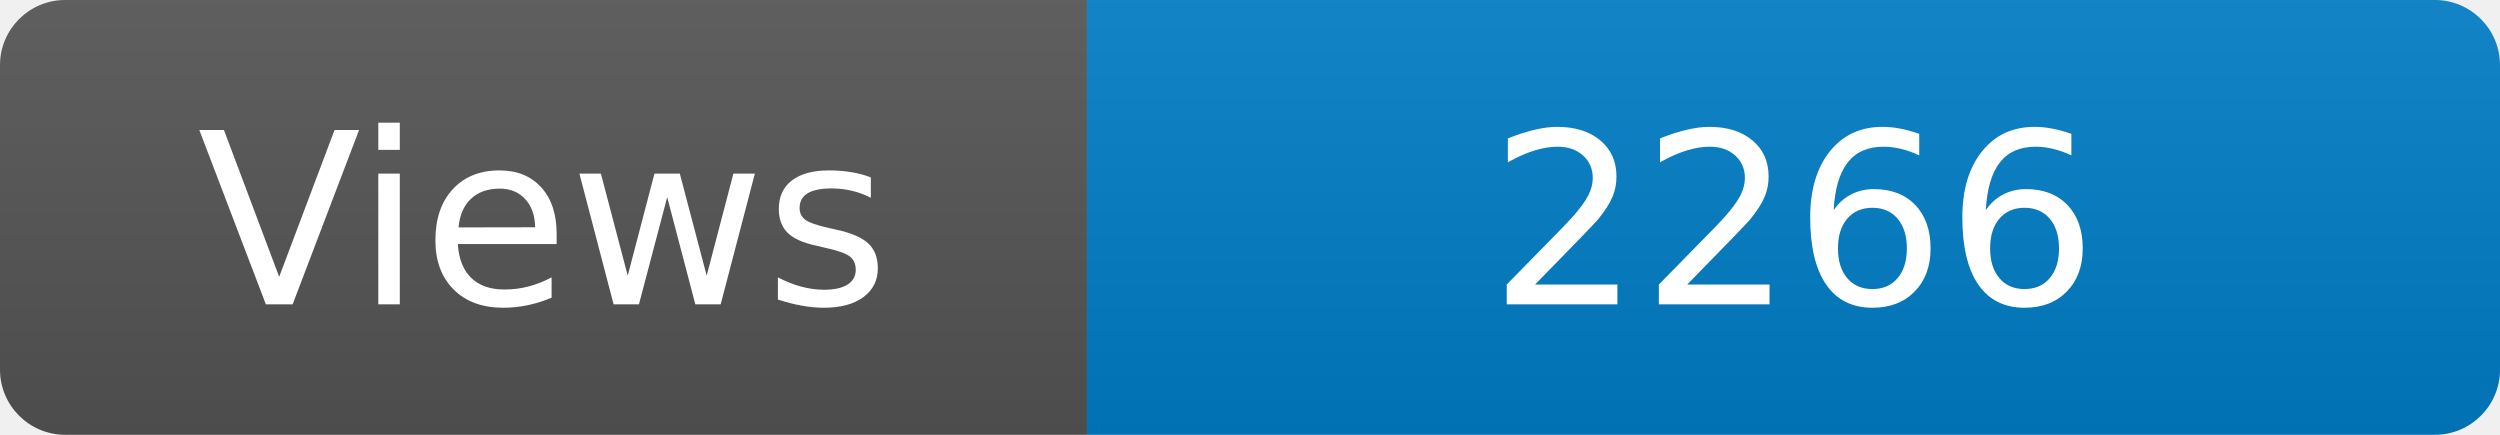
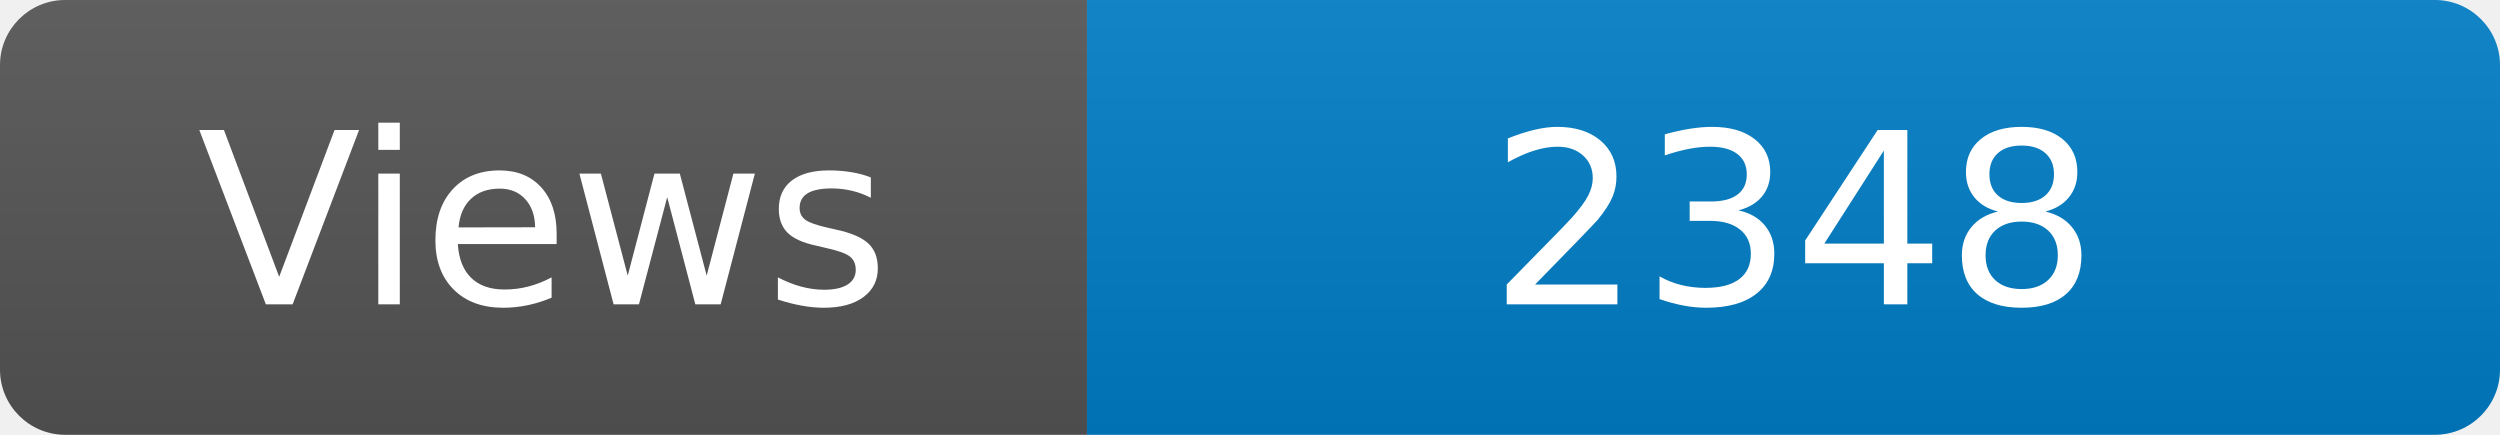
<svg xmlns="http://www.w3.org/2000/svg" width="115" height="20" role="img" aria-label="Maintained?: yes">
  <linearGradient id="s" x2="0" y2="100%">
    <stop offset="0" stop-color="#bbb" stop-opacity=".1" />
    <stop offset="1" stop-opacity=".1" />
  </linearGradient>
  <clipPath id="r">
    <rect width="115" height="20" rx="3" fill="#fff" />
  </clipPath>
  <g clip-path="url(#r)">
    <rect width="50" height="20" fill="#555" />
    <rect x="50" width="160" height="20" fill="#007ec6" />
    <rect width="115" height="20" fill="url(#s)" />
  </g>
  <g fill="#fff" text-anchor="middle" font-family="Verdana,Geneva,DejaVu Sans,sans-serif" font-size="110">
    <text x="250" y="140" transform="scale(.1)" fill="#fff">Views</text>
-     <text x="825" y="140" transform="scale(.1)" fill="#fff">2266</text>
+     <text x="825" y="140" transform="scale(.1)" fill="#fff">2348</text>
  </g>
</svg>
